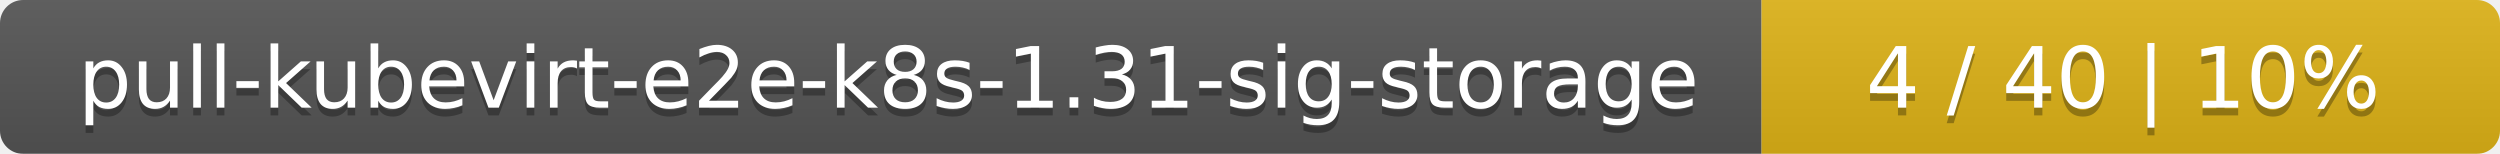
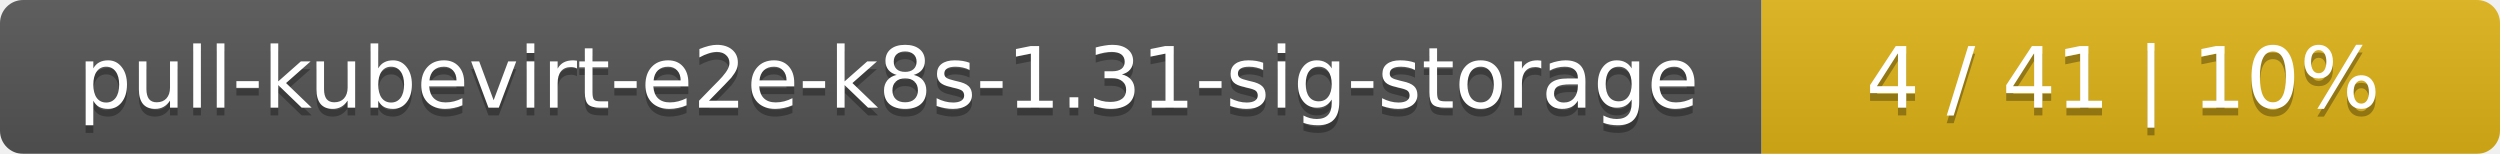
<svg xmlns="http://www.w3.org/2000/svg" width="325" height="20">
  <linearGradient id="smooth" x2="0" y2="100%">
    <stop offset="0" stop-color="#bbb" stop-opacity=".1" />
    <stop offset="1" stop-opacity=".1" />
  </linearGradient>
  <mask id="round">
    <rect width="325" height="20" rx="3" fill="#fff" />
  </mask>
  <g mask="url(#round)">
    <rect width="229" height="20" fill="#555" />
    <rect x="229" width="96" height="20" fill="#dfb317" />
    <rect width="325" height="20" fill="url(#smooth)" />
  </g>
  <g fill="#fff" text-anchor="middle" font-family="DejaVu Sans,Verdana,Geneva,sans-serif" font-size="11">
    <text x="115.5" y="15" fill="#010101" fill-opacity=".3">pull-kubevirt-e2e-k8s-1.31-sig-storage</text>
    <text x="115.5" y="14">pull-kubevirt-e2e-k8s-1.31-sig-storage</text>
-     <text x="276" y="15" fill="#010101" fill-opacity=".3">4 / 40    |    10%</text>
-     <text x="276" y="14">4 / 40    |    10%</text>
+     <text x="276" y="15" fill="#010101" fill-opacity=".3">4 / 41    |    10%</text>
+     <text x="276" y="14">4 / 41    |    10%</text>
  </g>
</svg>
